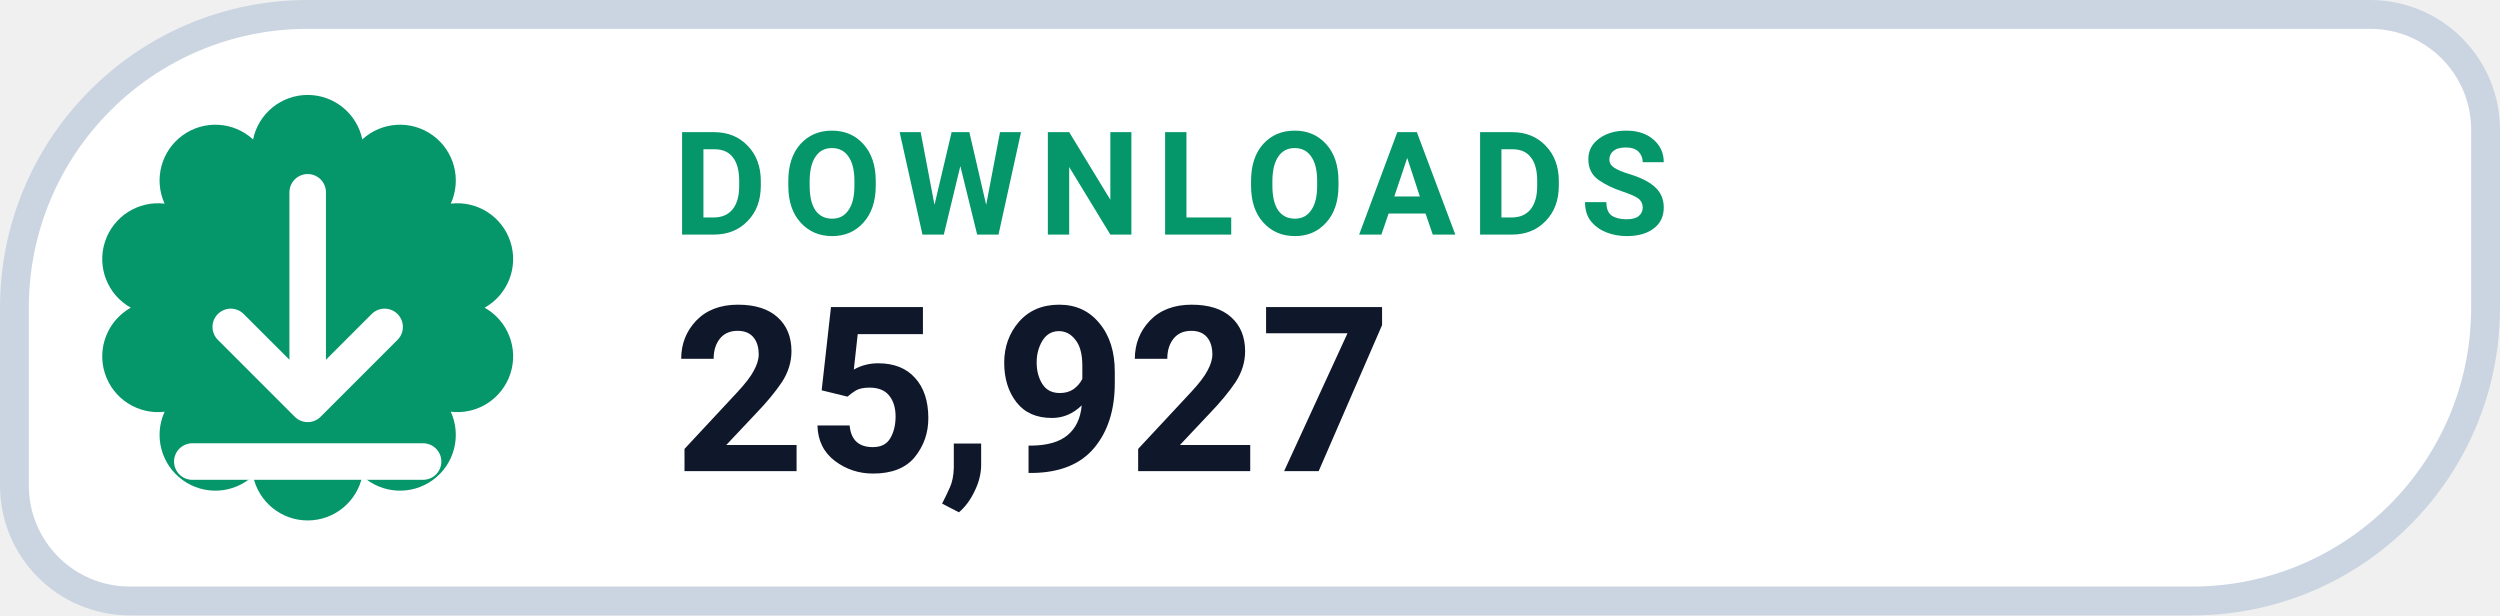
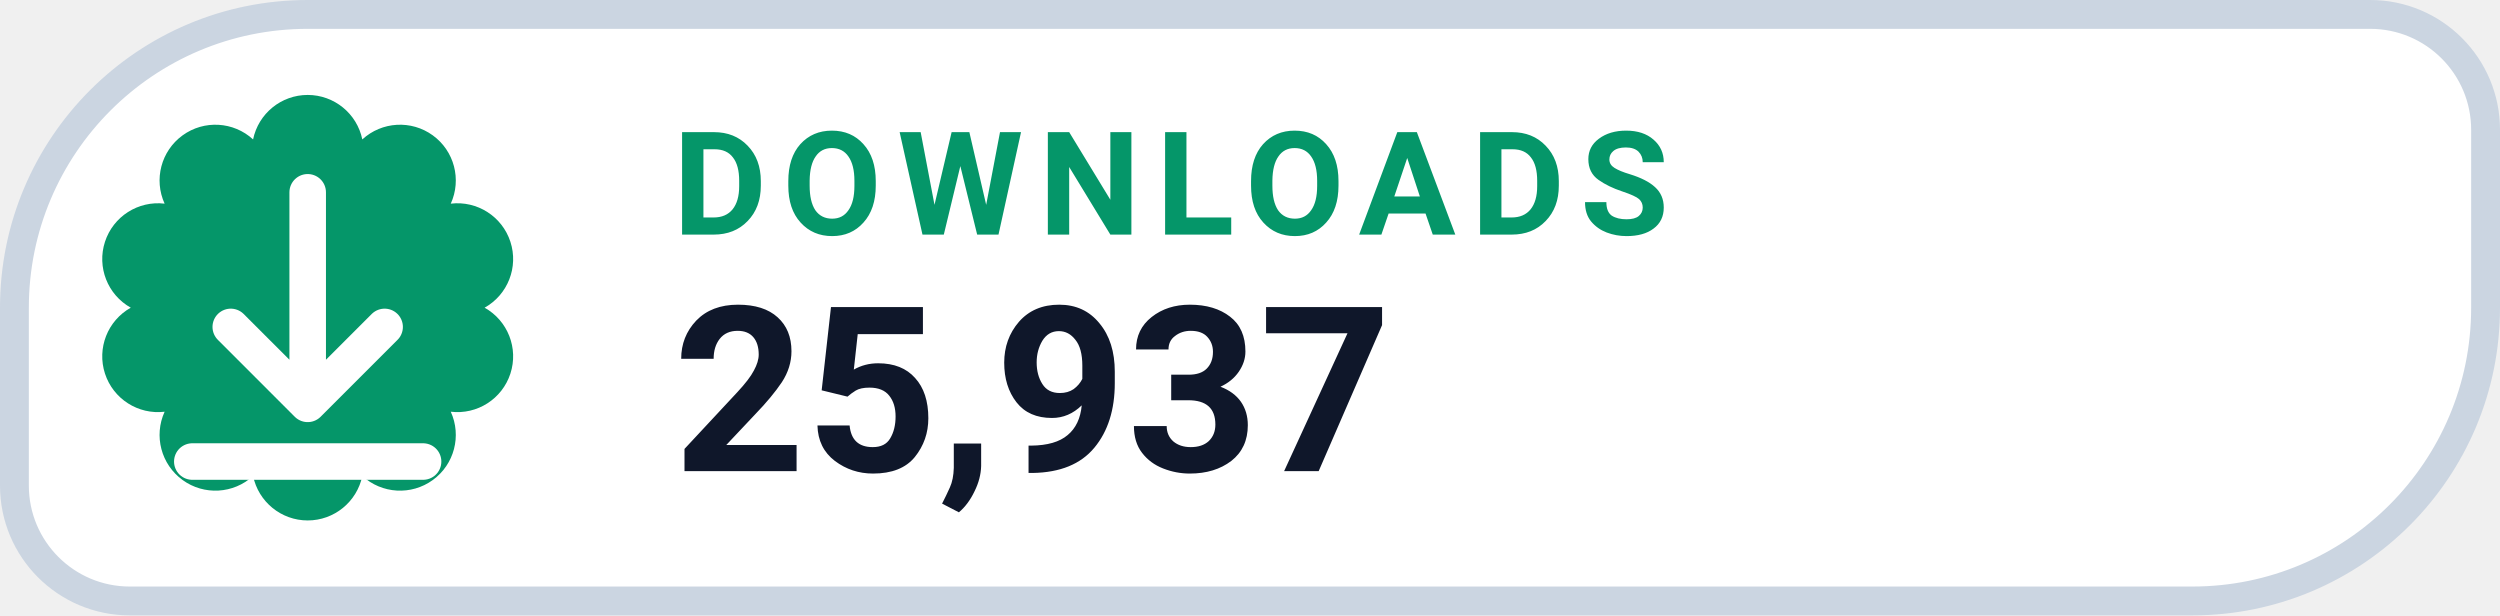
- <svg xmlns="http://www.w3.org/2000/svg" width="130" height="32" viewBox="0 0 130 32" role="img" aria-label="DOWNLOADS 25,927">
+ <svg xmlns="http://www.w3.org/2000/svg" width="130" height="32" viewBox="0 0 130 32" role="img" aria-label="DOWNLOADS 25,937">
  <path d="M 16.00 0.75 H 123.25 A 6.00 6.00 0 0 1 129.25 6.75 V 16.00 A 15.25 15.25 0 0 1 114.00 31.25 H 6.75 A 6.00 6.00 0 0 1 0.75 25.25 V 16.00 A 15.25 15.25 0 0 1 16.00 0.75 Z" fill="#FFFFFF" stroke="#CBD5E1" stroke-width="1.5" />
  <path d="M 13.16 7.25 A 2.90 2.90 0 0 1 18.84 7.25 A 2.90 2.90 0 0 1 23.44 10.59 A 2.90 2.90 0 0 1 25.20 16.00 A 2.90 2.90 0 0 1 23.44 21.41 A 2.90 2.90 0 0 1 18.84 24.75 A 2.90 2.90 0 0 1 13.16 24.75 A 2.90 2.90 0 0 1 8.56 21.41 A 2.90 2.90 0 0 1 6.80 16.00 A 2.90 2.90 0 0 1 8.56 10.59 A 2.90 2.90 0 0 1 13.16 7.25 Z" fill="#059669" />
  <g transform="translate(16 16)" style="color:#FFFFFF;">
    <path d="M0 -6 v11 m0 0 l4 -4 m-4 4 l-4 -4 M-6 8 h12" fill="none" stroke="currentColor" stroke-width="1.9" stroke-linecap="round" stroke-linejoin="round" />
  </g>
  <text x="35" y="12.2" fill="#059669" font-family="-apple-system,BlinkMacSystemFont,'Segoe UI',Roboto,Helvetica,Arial,sans-serif" font-size="7.5" font-weight="700" letter-spacing=".8">DOWNLOADS</text>
-   <text x="35" y="24.5" fill="#0F172A" font-family="-apple-system,BlinkMacSystemFont,'Segoe UI',Roboto,Helvetica,Arial,sans-serif" font-size="12" font-weight="750">25,927</text>
+   <text x="35" y="24.5" fill="#0F172A" font-family="-apple-system,BlinkMacSystemFont,'Segoe UI',Roboto,Helvetica,Arial,sans-serif" font-size="12" font-weight="750">25,937</text>
</svg>
